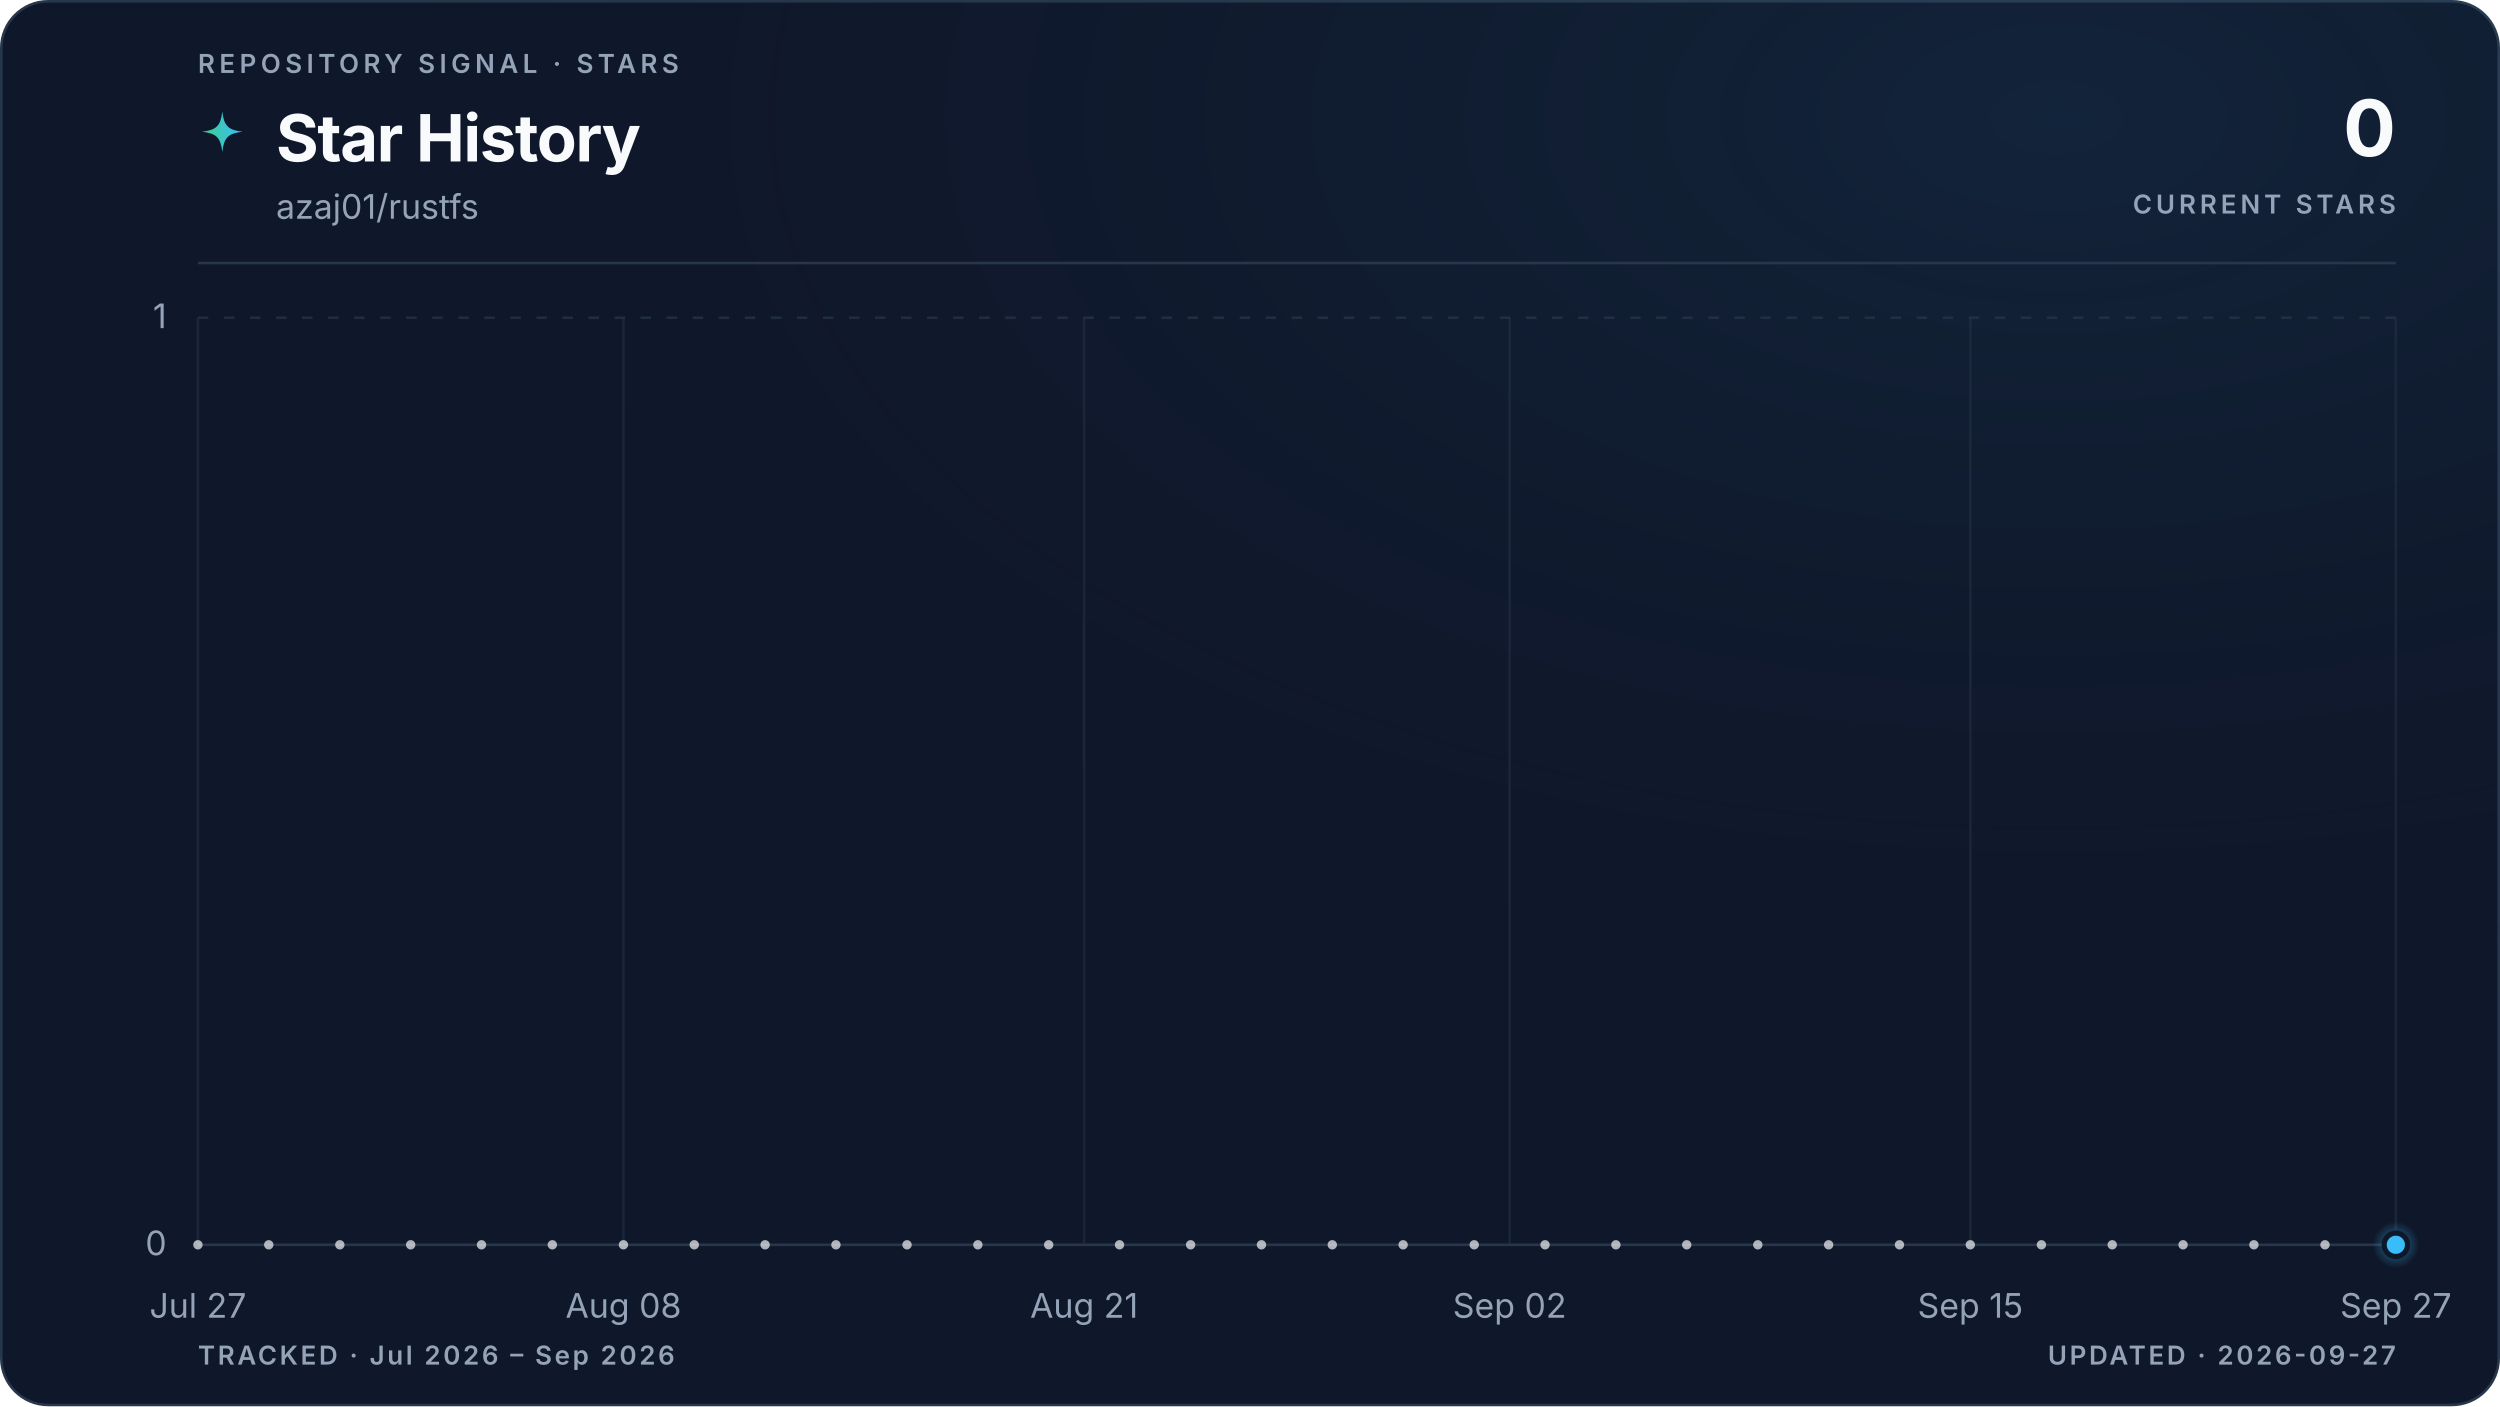
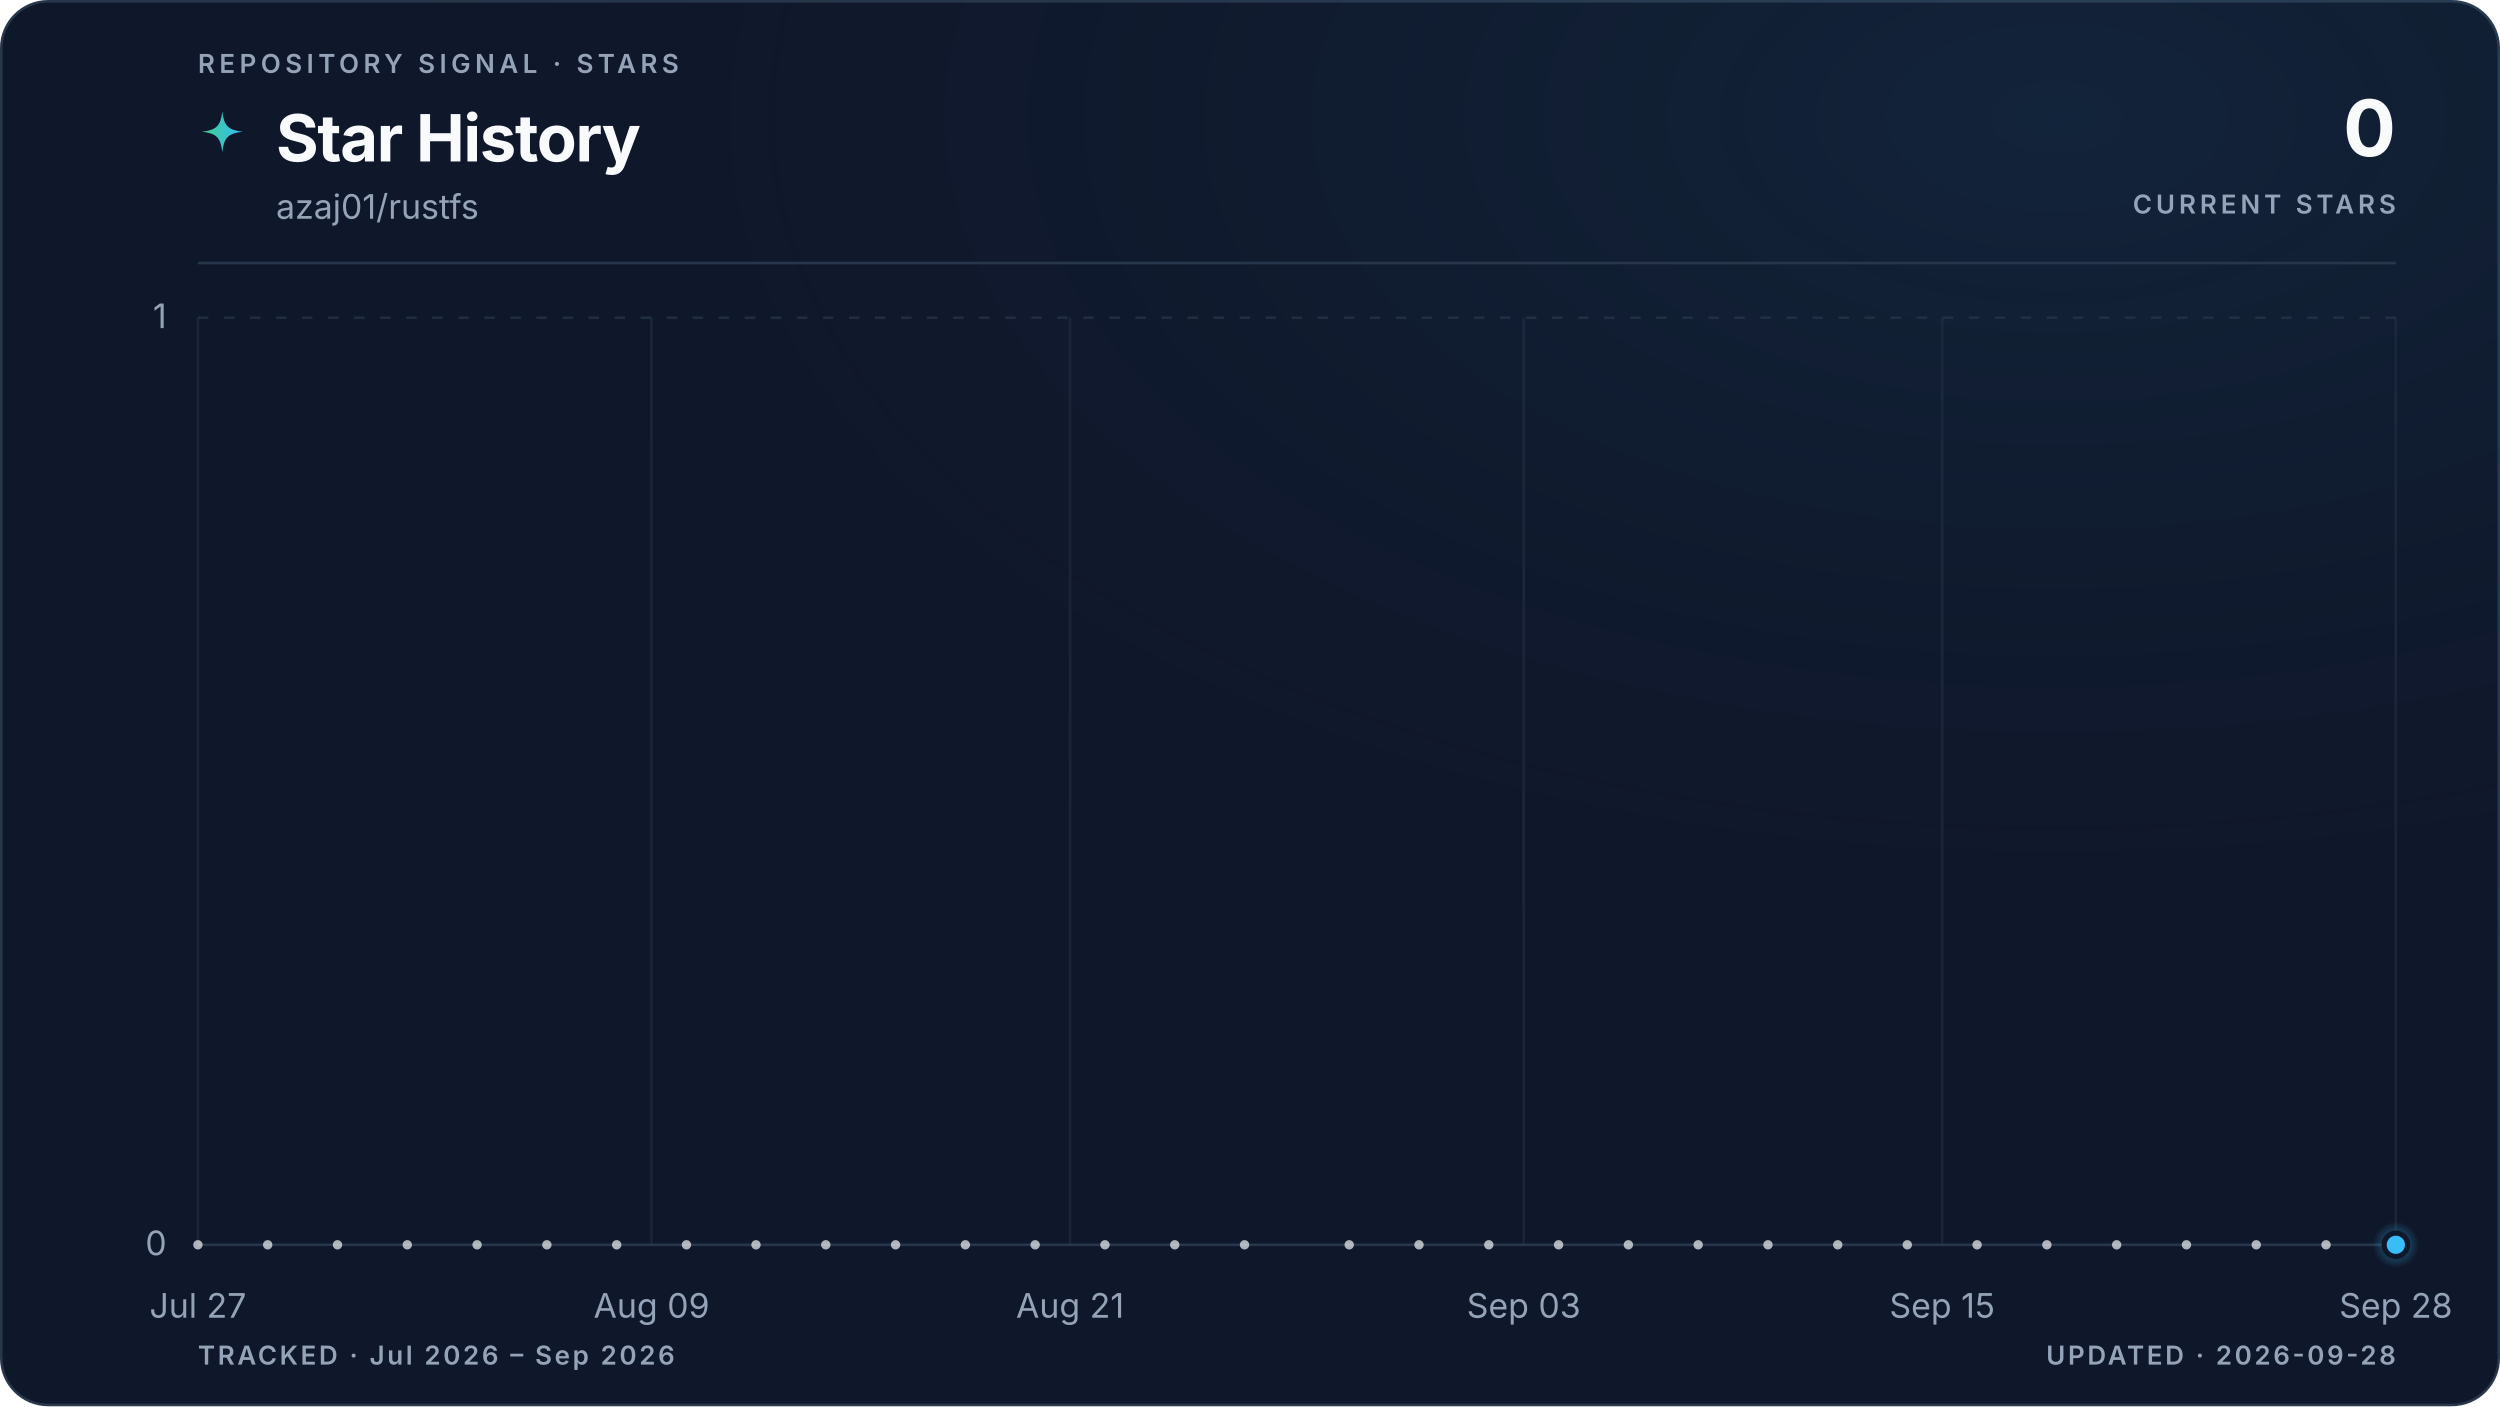
<svg xmlns="http://www.w3.org/2000/svg" viewBox="0 0 960 540" role="img" aria-labelledby="title description" data-style="gradient" data-variant="glow" data-layout="editorial" data-animated="true">
  <defs>
    <linearGradient id="trend" x1="0" y1="0" x2="1" y2="0">
      <stop offset="0%" stop-color="#3ecf8e" />
      <stop offset="100%" stop-color="#38bdf8" />
    </linearGradient>
    <linearGradient id="area" x1="0" y1="0" x2="0" y2="1">
      <stop offset="0%" stop-color="#3ecf8e" stop-opacity="0.22" />
      <stop offset="55%" stop-color="#38bdf8" stop-opacity="0.06" />
      <stop offset="100%" stop-color="#38bdf8" stop-opacity="0" />
    </linearGradient>
    <radialGradient id="marker-halo" cx="50%" cy="50%" r="50%">
      <stop offset="0%" stop-color="#38bdf8" stop-opacity="0.55" />
      <stop offset="100%" stop-color="#38bdf8" stop-opacity="0" />
    </radialGradient>
    <radialGradient id="surface-glow" cx="82%" cy="8%" r="70%">
      <stop offset="0%" stop-color="#38bdf8" stop-opacity="0.08" />
      <stop offset="100%" stop-color="#0f172a" stop-opacity="0" />
    </radialGradient>
    <filter id="trend-glow" x="-20%" y="-20%" width="140%" height="140%">
      <feGaussianBlur stdDeviation="5" />
    </filter>
  </defs>
  <style>
.trend-enter{transform-box:fill-box;transform-origin:center;animation:trend-enter 520ms cubic-bezier(0.16,1,0.3,1)}
.marker-enter{transform-box:fill-box;transform-origin:center;animation:marker-enter 320ms cubic-bezier(0.16,1,0.3,1) 200ms both}
.marker-pulse{transform-box:fill-box;transform-origin:center;animation:marker-pulse 2.6s ease-out infinite}
@keyframes trend-enter{from{opacity:.35;transform:translateY(10px)}to{opacity:1;transform:translateY(0)}}
@keyframes marker-enter{from{opacity:0;transform:scale(.4)}to{opacity:1;transform:scale(1)}}
@keyframes marker-pulse{0%{opacity:.5;transform:scale(.7)}70%,100%{opacity:0;transform:scale(2.1)}}
@media (prefers-reduced-motion:reduce){.trend-enter,.marker-enter,.marker-pulse{animation:none!important}}
@media (prefers-reduced-motion:reduce){.marker-pulse{opacity:0}}
</style>
  <rect x="0.5" y="0.5" width="959" height="539" fill="#0f172a" stroke="#27364a" stroke-width="1" rx="18" />
  <rect width="960" height="540" fill="url(#surface-glow)" rx="18" />
  <text x="76" y="28" fill="#94a3b8" font-family="ui-sans-serif, system-ui, -apple-system, BlinkMacSystemFont, 'Segoe UI', sans-serif" font-size="10" font-weight="600" letter-spacing="1.7">REPOSITORY SIGNAL · STARS</text>
  <path d="M12 1c.8 7.1 2.9 9.2 10 10-7.1.8-9.2 2.9-10 10-.8-7.1-2.9-9.2-10-10 7.1-.8 9.2-2.9 10-10Z" transform="translate(76 42) scale(.78)" fill="url(#trend)" aria-hidden="true" />
  <text x="106" y="62" fill="#f8fafc" font-family="ui-sans-serif, system-ui, -apple-system, BlinkMacSystemFont, 'Segoe UI', sans-serif" font-size="25" font-weight="700" letter-spacing="-0.5">Star History</text>
  <text x="106" y="84" fill="#94a3b8" font-family="ui-sans-serif, system-ui, -apple-system, BlinkMacSystemFont, 'Segoe UI', sans-serif" font-size="13">azaj01/rustfs</text>
  <text x="920" y="60" fill="#f8fafc" font-family="ui-sans-serif, system-ui, -apple-system, BlinkMacSystemFont, 'Segoe UI', sans-serif" font-size="30" font-weight="700" letter-spacing="-0.6" text-anchor="end">0</text>
  <text x="920" y="82" fill="#94a3b8" font-family="ui-sans-serif, system-ui, -apple-system, BlinkMacSystemFont, 'Segoe UI', sans-serif" font-size="10" font-weight="600" letter-spacing="1.5" text-anchor="end">CURRENT STARS</text>
  <line x1="76" y1="101" x2="920" y2="101" stroke="#27364a" stroke-width="1" />
  <line x1="76" y1="478.0" x2="920" y2="478.0" stroke="#27364a" stroke-width="1" stroke-dasharray="0" opacity="1" />
  <text x="64" y="482.0" fill="#94a3b8" font-family="ui-sans-serif, system-ui, -apple-system, BlinkMacSystemFont, 'Segoe UI', sans-serif" font-size="13" text-anchor="end">0</text>
  <line x1="76" y1="122.0" x2="920" y2="122.0" stroke="#27364a" stroke-width="1" stroke-dasharray="4 6" opacity="0.7" />
  <text x="64" y="126.0" fill="#94a3b8" font-family="ui-sans-serif, system-ui, -apple-system, BlinkMacSystemFont, 'Segoe UI', sans-serif" font-size="13" text-anchor="end">1</text>
  <line x1="76.0" y1="122" x2="76.0" y2="478" stroke="#27364a" stroke-width="1" opacity="0.45" />
  <text x="76.0" y="506" fill="#94a3b8" font-family="ui-sans-serif, system-ui, -apple-system, BlinkMacSystemFont, 'Segoe UI', sans-serif" font-size="13" text-anchor="middle">Jul 27</text>
-   <line x1="239.4" y1="122" x2="239.4" y2="478" stroke="#27364a" stroke-width="1" opacity="0.45" />
-   <text x="239.4" y="506" fill="#94a3b8" font-family="ui-sans-serif, system-ui, -apple-system, BlinkMacSystemFont, 'Segoe UI', sans-serif" font-size="13" text-anchor="middle">Aug 08</text>
-   <line x1="416.3" y1="122" x2="416.3" y2="478" stroke="#27364a" stroke-width="1" opacity="0.45" />
-   <text x="416.3" y="506" fill="#94a3b8" font-family="ui-sans-serif, system-ui, -apple-system, BlinkMacSystemFont, 'Segoe UI', sans-serif" font-size="13" text-anchor="middle">Aug 21</text>
-   <line x1="579.7" y1="122" x2="579.7" y2="478" stroke="#27364a" stroke-width="1" opacity="0.45" />
-   <text x="579.7" y="506" fill="#94a3b8" font-family="ui-sans-serif, system-ui, -apple-system, BlinkMacSystemFont, 'Segoe UI', sans-serif" font-size="13" text-anchor="middle">Sep 02</text>
-   <line x1="756.6" y1="122" x2="756.6" y2="478" stroke="#27364a" stroke-width="1" opacity="0.45" />
-   <text x="756.6" y="506" fill="#94a3b8" font-family="ui-sans-serif, system-ui, -apple-system, BlinkMacSystemFont, 'Segoe UI', sans-serif" font-size="13" text-anchor="middle">Sep 15</text>
+   <line x1="250.2" y1="122" x2="250.2" y2="478" stroke="#27364a" stroke-width="1" opacity="0.45" />
+   <text x="250.2" y="506" fill="#94a3b8" font-family="ui-sans-serif, system-ui, -apple-system, BlinkMacSystemFont, 'Segoe UI', sans-serif" font-size="13" text-anchor="middle">Aug 09</text>
+   <line x1="410.9" y1="122" x2="410.9" y2="478" stroke="#27364a" stroke-width="1" opacity="0.45" />
+   <text x="410.9" y="506" fill="#94a3b8" font-family="ui-sans-serif, system-ui, -apple-system, BlinkMacSystemFont, 'Segoe UI', sans-serif" font-size="13" text-anchor="middle">Aug 21</text>
+   <line x1="585.1" y1="122" x2="585.1" y2="478" stroke="#27364a" stroke-width="1" opacity="0.45" />
+   <text x="585.1" y="506" fill="#94a3b8" font-family="ui-sans-serif, system-ui, -apple-system, BlinkMacSystemFont, 'Segoe UI', sans-serif" font-size="13" text-anchor="middle">Sep 03</text>
+   <line x1="745.8" y1="122" x2="745.8" y2="478" stroke="#27364a" stroke-width="1" opacity="0.45" />
+   <text x="745.8" y="506" fill="#94a3b8" font-family="ui-sans-serif, system-ui, -apple-system, BlinkMacSystemFont, 'Segoe UI', sans-serif" font-size="13" text-anchor="middle">Sep 15</text>
  <line x1="920.0" y1="122" x2="920.0" y2="478" stroke="#27364a" stroke-width="1" opacity="0.45" />
-   <text x="920.0" y="506" fill="#94a3b8" font-family="ui-sans-serif, system-ui, -apple-system, BlinkMacSystemFont, 'Segoe UI', sans-serif" font-size="13" text-anchor="middle">Sep 27</text>
+   <text x="920.0" y="506" fill="#94a3b8" font-family="ui-sans-serif, system-ui, -apple-system, BlinkMacSystemFont, 'Segoe UI', sans-serif" font-size="13" text-anchor="middle">Sep 28</text>
  <g class="trend-enter">
-     <path d="M 76.0 478.0 C 80.5 478.0, 85.1 478.0, 89.6 478.0 C 94.2 478.0, 98.7 478.0, 103.2 478.0 C 107.8 478.0, 112.3 478.0, 116.8 478.0 C 121.4 478.0, 125.9 478.0, 130.5 478.0 C 135.0 478.0, 139.5 478.0, 144.1 478.0 C 148.6 478.0, 153.1 478.0, 157.7 478.0 C 162.2 478.0, 166.8 478.0, 171.3 478.0 C 175.8 478.0, 180.4 478.0, 184.9 478.0 C 189.4 478.0, 194.0 478.0, 198.5 478.0 C 203.1 478.0, 207.6 478.0, 212.1 478.0 C 216.7 478.0, 221.2 478.0, 225.7 478.0 C 230.3 478.0, 234.8 478.0, 239.4 478.0 C 243.9 478.0, 248.4 478.0, 253.0 478.0 C 257.5 478.0, 262.0 478.0, 266.6 478.0 C 271.1 478.0, 275.7 478.0, 280.2 478.0 C 284.7 478.0, 289.3 478.0, 293.8 478.0 C 298.3 478.0, 302.9 478.0, 307.4 478.0 C 312.0 478.0, 316.5 478.0, 321.0 478.0 C 325.6 478.0, 330.1 478.0, 334.6 478.0 C 339.2 478.0, 343.7 478.0, 348.3 478.0 C 352.8 478.0, 357.3 478.0, 361.9 478.0 C 366.4 478.0, 370.9 478.0, 375.5 478.0 C 380.0 478.0, 384.6 478.0, 389.1 478.0 C 393.6 478.0, 398.2 478.0, 402.7 478.0 C 407.2 478.0, 411.8 478.0, 416.3 478.0 C 420.9 478.0, 425.4 478.0, 429.9 478.0 C 434.5 478.0, 439.0 478.0, 443.5 478.0 C 448.1 478.0, 452.6 478.0, 457.2 478.0 C 461.7 478.0, 466.2 478.0, 470.8 478.0 C 475.3 478.0, 479.8 478.0, 484.4 478.0 C 488.9 478.0, 493.5 478.0, 498.0 478.0 C 502.5 478.0, 507.1 478.0, 511.6 478.0 C 516.2 478.0, 520.7 478.0, 525.2 478.0 C 529.8 478.0, 534.3 478.0, 538.8 478.0 C 543.4 478.0, 547.9 478.0, 552.5 478.0 C 557.0 478.0, 561.5 478.0, 566.1 478.0 C 570.6 478.0, 575.1 478.0, 579.7 478.0 C 584.2 478.0, 588.8 478.0, 593.3 478.0 C 597.8 478.0, 602.4 478.0, 606.9 478.0 C 611.4 478.0, 616.0 478.0, 620.5 478.0 C 625.1 478.0, 629.6 478.0, 634.1 478.0 C 638.7 478.0, 643.2 478.0, 647.7 478.0 C 652.3 478.0, 656.8 478.0, 661.4 478.0 C 665.9 478.0, 670.4 478.0, 675.0 478.0 C 679.5 478.0, 684.0 478.0, 688.6 478.0 C 693.1 478.0, 697.7 478.0, 702.2 478.0 C 706.7 478.0, 711.3 478.0, 715.8 478.0 C 720.3 478.0, 724.9 478.0, 729.4 478.0 C 734.0 478.0, 738.5 478.0, 743.0 478.0 C 747.6 478.0, 752.1 478.0, 756.6 478.0 C 761.2 478.0, 765.7 478.0, 770.3 478.0 C 774.8 478.0, 779.3 478.0, 783.9 478.0 C 788.4 478.0, 792.9 478.0, 797.5 478.0 C 802.0 478.0, 806.6 478.0, 811.1 478.0 C 815.6 478.0, 820.2 478.0, 824.7 478.0 C 829.2 478.0, 833.8 478.0, 838.3 478.0 C 842.9 478.0, 847.4 478.0, 851.9 478.0 C 856.5 478.0, 861.0 478.0, 865.5 478.0 C 870.1 478.0, 874.6 478.0, 879.2 478.0 C 883.7 478.0, 888.2 478.0, 892.8 478.0 C 897.3 478.0, 901.8 478.0, 906.4 478.0 C 910.9 478.0, 915.5 478.0, 920.0 478.0 L 920.0 478.0 L 76.0 478.0 Z" fill="url(#area)" />
-     <path d="M 76.0 478.0 C 80.5 478.0, 85.1 478.0, 89.6 478.0 C 94.2 478.0, 98.7 478.0, 103.2 478.0 C 107.8 478.0, 112.3 478.0, 116.8 478.0 C 121.4 478.0, 125.9 478.0, 130.5 478.0 C 135.0 478.0, 139.5 478.0, 144.1 478.0 C 148.6 478.0, 153.1 478.0, 157.7 478.0 C 162.2 478.0, 166.8 478.0, 171.3 478.0 C 175.8 478.0, 180.4 478.0, 184.9 478.0 C 189.4 478.0, 194.0 478.0, 198.5 478.0 C 203.1 478.0, 207.6 478.0, 212.1 478.0 C 216.7 478.0, 221.2 478.0, 225.7 478.0 C 230.3 478.0, 234.8 478.0, 239.4 478.0 C 243.9 478.0, 248.4 478.0, 253.0 478.0 C 257.5 478.0, 262.0 478.0, 266.6 478.0 C 271.1 478.0, 275.7 478.0, 280.2 478.0 C 284.7 478.0, 289.3 478.0, 293.8 478.0 C 298.3 478.0, 302.9 478.0, 307.4 478.0 C 312.0 478.0, 316.5 478.0, 321.0 478.0 C 325.6 478.0, 330.1 478.0, 334.6 478.0 C 339.2 478.0, 343.7 478.0, 348.3 478.0 C 352.8 478.0, 357.3 478.0, 361.9 478.0 C 366.4 478.0, 370.9 478.0, 375.5 478.0 C 380.0 478.0, 384.6 478.0, 389.1 478.0 C 393.6 478.0, 398.2 478.0, 402.7 478.0 C 407.2 478.0, 411.8 478.0, 416.3 478.0 C 420.9 478.0, 425.4 478.0, 429.9 478.0 C 434.5 478.0, 439.0 478.0, 443.5 478.0 C 448.1 478.0, 452.6 478.0, 457.2 478.0 C 461.7 478.0, 466.2 478.0, 470.8 478.0 C 475.3 478.0, 479.8 478.0, 484.4 478.0 C 488.9 478.0, 493.5 478.0, 498.0 478.0 C 502.5 478.0, 507.1 478.0, 511.6 478.0 C 516.2 478.0, 520.7 478.0, 525.2 478.0 C 529.8 478.0, 534.3 478.0, 538.8 478.0 C 543.4 478.0, 547.9 478.0, 552.5 478.0 C 557.0 478.0, 561.5 478.0, 566.1 478.0 C 570.6 478.0, 575.1 478.0, 579.7 478.0 C 584.2 478.0, 588.8 478.0, 593.3 478.0 C 597.8 478.0, 602.4 478.0, 606.9 478.0 C 611.4 478.0, 616.0 478.0, 620.5 478.0 C 625.1 478.0, 629.6 478.0, 634.1 478.0 C 638.7 478.0, 643.2 478.0, 647.7 478.0 C 652.3 478.0, 656.8 478.0, 661.4 478.0 C 665.9 478.0, 670.4 478.0, 675.0 478.0 C 679.5 478.0, 684.0 478.0, 688.6 478.0 C 693.1 478.0, 697.7 478.0, 702.2 478.0 C 706.7 478.0, 711.3 478.0, 715.8 478.0 C 720.3 478.0, 724.9 478.0, 729.4 478.0 C 734.0 478.0, 738.5 478.0, 743.0 478.0 C 747.6 478.0, 752.1 478.0, 756.6 478.0 C 761.2 478.0, 765.7 478.0, 770.3 478.0 C 774.8 478.0, 779.3 478.0, 783.9 478.0 C 788.4 478.0, 792.9 478.0, 797.5 478.0 C 802.0 478.0, 806.6 478.0, 811.1 478.0 C 815.6 478.0, 820.2 478.0, 824.7 478.0 C 829.2 478.0, 833.8 478.0, 838.3 478.0 C 842.9 478.0, 847.4 478.0, 851.9 478.0 C 856.5 478.0, 861.0 478.0, 865.5 478.0 C 870.1 478.0, 874.6 478.0, 879.2 478.0 C 883.7 478.0, 888.2 478.0, 892.8 478.0 C 897.3 478.0, 901.8 478.0, 906.4 478.0 C 910.9 478.0, 915.5 478.0, 920.0 478.0" fill="none" stroke="url(#trend)" stroke-width="10" stroke-linecap="round" stroke-linejoin="round" opacity="0.10" filter="url(#trend-glow)" />
-     <path d="M 76.0 478.0 C 80.5 478.0, 85.1 478.0, 89.6 478.0 C 94.2 478.0, 98.7 478.0, 103.2 478.0 C 107.8 478.0, 112.3 478.0, 116.8 478.0 C 121.4 478.0, 125.9 478.0, 130.5 478.0 C 135.0 478.0, 139.5 478.0, 144.1 478.0 C 148.6 478.0, 153.1 478.0, 157.7 478.0 C 162.2 478.0, 166.8 478.0, 171.3 478.0 C 175.8 478.0, 180.4 478.0, 184.9 478.0 C 189.4 478.0, 194.0 478.0, 198.5 478.0 C 203.1 478.0, 207.6 478.0, 212.1 478.0 C 216.7 478.0, 221.2 478.0, 225.7 478.0 C 230.3 478.0, 234.8 478.0, 239.4 478.0 C 243.9 478.0, 248.4 478.0, 253.0 478.0 C 257.5 478.0, 262.0 478.0, 266.6 478.0 C 271.1 478.0, 275.7 478.0, 280.2 478.0 C 284.7 478.0, 289.3 478.0, 293.8 478.0 C 298.3 478.0, 302.9 478.0, 307.4 478.0 C 312.0 478.0, 316.5 478.0, 321.0 478.0 C 325.6 478.0, 330.1 478.0, 334.6 478.0 C 339.2 478.0, 343.7 478.0, 348.3 478.0 C 352.8 478.0, 357.3 478.0, 361.9 478.0 C 366.4 478.0, 370.9 478.0, 375.5 478.0 C 380.0 478.0, 384.6 478.0, 389.1 478.0 C 393.6 478.0, 398.2 478.0, 402.7 478.0 C 407.2 478.0, 411.8 478.0, 416.3 478.0 C 420.9 478.0, 425.4 478.0, 429.9 478.0 C 434.5 478.0, 439.0 478.0, 443.5 478.0 C 448.1 478.0, 452.6 478.0, 457.2 478.0 C 461.7 478.0, 466.2 478.0, 470.8 478.0 C 475.3 478.0, 479.8 478.0, 484.4 478.0 C 488.9 478.0, 493.5 478.0, 498.0 478.0 C 502.5 478.0, 507.1 478.0, 511.6 478.0 C 516.2 478.0, 520.7 478.0, 525.2 478.0 C 529.8 478.0, 534.3 478.0, 538.8 478.0 C 543.4 478.0, 547.9 478.0, 552.5 478.0 C 557.0 478.0, 561.5 478.0, 566.1 478.0 C 570.6 478.0, 575.1 478.0, 579.7 478.0 C 584.2 478.0, 588.8 478.0, 593.3 478.0 C 597.8 478.0, 602.4 478.0, 606.9 478.0 C 611.4 478.0, 616.0 478.0, 620.5 478.0 C 625.1 478.0, 629.6 478.0, 634.1 478.0 C 638.7 478.0, 643.2 478.0, 647.7 478.0 C 652.3 478.0, 656.8 478.0, 661.4 478.0 C 665.9 478.0, 670.4 478.0, 675.0 478.0 C 679.5 478.0, 684.0 478.0, 688.6 478.0 C 693.1 478.0, 697.7 478.0, 702.2 478.0 C 706.7 478.0, 711.3 478.0, 715.8 478.0 C 720.3 478.0, 724.9 478.0, 729.4 478.0 C 734.0 478.0, 738.5 478.0, 743.0 478.0 C 747.6 478.0, 752.1 478.0, 756.6 478.0 C 761.2 478.0, 765.7 478.0, 770.3 478.0 C 774.8 478.0, 779.3 478.0, 783.9 478.0 C 788.4 478.0, 792.9 478.0, 797.5 478.0 C 802.0 478.0, 806.6 478.0, 811.1 478.0 C 815.6 478.0, 820.2 478.0, 824.7 478.0 C 829.2 478.0, 833.8 478.0, 838.3 478.0 C 842.9 478.0, 847.4 478.0, 851.9 478.0 C 856.5 478.0, 861.0 478.0, 865.5 478.0 C 870.1 478.0, 874.6 478.0, 879.2 478.0 C 883.7 478.0, 888.2 478.0, 892.8 478.0 C 897.3 478.0, 901.8 478.0, 906.4 478.0 C 910.9 478.0, 915.5 478.0, 920.0 478.0" fill="none" stroke="url(#trend)" stroke-width="3" stroke-linecap="round" stroke-linejoin="round" />
+     <path d="M 76.0 478.0 C 80.5 478.0, 84.9 478.0, 89.4 478.0 C 93.9 478.0, 98.3 478.0, 102.8 478.0 C 107.3 478.0, 111.7 478.0, 116.2 478.0 C 120.7 478.0, 125.1 478.0, 129.6 478.0 C 134.1 478.0, 138.5 478.0, 143.0 478.0 C 147.4 478.0, 151.9 478.0, 156.4 478.0 C 160.8 478.0, 165.3 478.0, 169.8 478.0 C 174.2 478.0, 178.7 478.0, 183.2 478.0 C 187.6 478.0, 192.1 478.0, 196.6 478.0 C 201.0 478.0, 205.5 478.0, 210.0 478.0 C 214.4 478.0, 218.9 478.0, 223.4 478.0 C 227.8 478.0, 232.3 478.0, 236.8 478.0 C 241.2 478.0, 245.7 478.0, 250.2 478.0 C 254.6 478.0, 259.1 478.0, 263.6 478.0 C 268.0 478.0, 272.5 478.0, 277.0 478.0 C 281.4 478.0, 285.9 478.0, 290.3 478.0 C 294.8 478.0, 299.3 478.0, 303.7 478.0 C 308.2 478.0, 312.7 478.0, 317.1 478.0 C 321.6 478.0, 326.1 478.0, 330.5 478.0 C 335.0 478.0, 339.5 478.0, 343.9 478.0 C 348.4 478.0, 352.9 478.0, 357.3 478.0 C 361.8 478.0, 366.3 478.0, 370.7 478.0 C 375.2 478.0, 379.7 478.0, 384.1 478.0 C 388.6 478.0, 393.1 478.0, 397.5 478.0 C 402.0 478.0, 406.5 478.0, 410.9 478.0 C 415.4 478.0, 419.9 478.0, 424.3 478.0 C 428.8 478.0, 433.2 478.0, 437.7 478.0 C 442.2 478.0, 446.6 478.0, 451.1 478.0 C 455.6 478.0, 460.0 478.0, 464.5 478.0 C 469.0 478.0, 473.4 478.0, 477.9 478.0 C 482.4 478.0, 486.8 478.0, 491.3 478.0 C 495.8 478.0, 500.2 478.0, 504.7 478.0 C 509.2 478.0, 513.6 478.0, 518.1 478.0 C 522.6 478.0, 527.0 478.0, 531.5 478.0 C 536.0 478.0, 540.4 478.0, 544.9 478.0 C 549.4 478.0, 553.8 478.0, 558.3 478.0 C 562.8 478.0, 567.2 478.0, 571.7 478.0 C 576.1 478.0, 580.6 478.0, 585.1 478.0 C 589.5 478.0, 594.0 478.0, 598.5 478.0 C 602.9 478.0, 607.4 478.0, 611.9 478.0 C 616.3 478.0, 620.8 478.0, 625.3 478.0 C 629.7 478.0, 634.2 478.0, 638.7 478.0 C 643.1 478.0, 647.6 478.0, 652.1 478.0 C 656.5 478.0, 661.0 478.0, 665.5 478.0 C 669.9 478.0, 674.4 478.0, 678.9 478.0 C 683.3 478.0, 687.8 478.0, 692.3 478.0 C 696.7 478.0, 701.2 478.0, 705.7 478.0 C 710.1 478.0, 714.6 478.0, 719.0 478.0 C 723.5 478.0, 728.0 478.0, 732.4 478.0 C 736.9 478.0, 741.4 478.0, 745.8 478.0 C 750.3 478.0, 754.8 478.0, 759.2 478.0 C 763.7 478.0, 768.2 478.0, 772.6 478.0 C 777.1 478.0, 781.6 478.0, 786.0 478.0 C 790.5 478.0, 795.0 478.0, 799.4 478.0 C 803.9 478.0, 808.4 478.0, 812.8 478.0 C 817.3 478.0, 821.8 478.0, 826.2 478.0 C 830.7 478.0, 835.2 478.0, 839.6 478.0 C 844.1 478.0, 848.6 478.0, 853.0 478.0 C 857.5 478.0, 861.9 478.0, 866.4 478.0 C 870.9 478.0, 875.3 478.0, 879.8 478.0 C 884.3 478.0, 888.7 478.0, 893.2 478.0 C 897.7 478.0, 902.1 478.0, 906.6 478.0 C 911.1 478.0, 915.5 478.0, 920.0 478.0 L 920.0 478.0 L 76.0 478.0 Z" fill="url(#area)" />
+     <path d="M 76.0 478.0 C 80.5 478.0, 84.9 478.0, 89.4 478.0 C 93.9 478.0, 98.3 478.0, 102.8 478.0 C 107.3 478.0, 111.7 478.0, 116.2 478.0 C 120.7 478.0, 125.1 478.0, 129.6 478.0 C 134.1 478.0, 138.5 478.0, 143.0 478.0 C 147.4 478.0, 151.9 478.0, 156.4 478.0 C 160.8 478.0, 165.3 478.0, 169.8 478.0 C 174.2 478.0, 178.7 478.0, 183.2 478.0 C 187.6 478.0, 192.1 478.0, 196.6 478.0 C 201.0 478.0, 205.5 478.0, 210.0 478.0 C 214.4 478.0, 218.9 478.0, 223.4 478.0 C 227.8 478.0, 232.3 478.0, 236.8 478.0 C 241.2 478.0, 245.7 478.0, 250.2 478.0 C 254.6 478.0, 259.1 478.0, 263.6 478.0 C 268.0 478.0, 272.5 478.0, 277.0 478.0 C 281.4 478.0, 285.9 478.0, 290.3 478.0 C 294.8 478.0, 299.3 478.0, 303.7 478.0 C 308.2 478.0, 312.7 478.0, 317.1 478.0 C 321.6 478.0, 326.1 478.0, 330.5 478.0 C 335.0 478.0, 339.5 478.0, 343.9 478.0 C 348.4 478.0, 352.9 478.0, 357.3 478.0 C 361.8 478.0, 366.3 478.0, 370.7 478.0 C 375.2 478.0, 379.7 478.0, 384.1 478.0 C 388.6 478.0, 393.1 478.0, 397.5 478.0 C 402.0 478.0, 406.5 478.0, 410.9 478.0 C 415.4 478.0, 419.9 478.0, 424.3 478.0 C 428.8 478.0, 433.2 478.0, 437.7 478.0 C 442.2 478.0, 446.6 478.0, 451.1 478.0 C 455.6 478.0, 460.0 478.0, 464.5 478.0 C 469.0 478.0, 473.4 478.0, 477.9 478.0 C 482.4 478.0, 486.8 478.0, 491.3 478.0 C 495.8 478.0, 500.2 478.0, 504.7 478.0 C 509.2 478.0, 513.6 478.0, 518.1 478.0 C 522.6 478.0, 527.0 478.0, 531.5 478.0 C 536.0 478.0, 540.4 478.0, 544.9 478.0 C 549.4 478.0, 553.8 478.0, 558.3 478.0 C 562.8 478.0, 567.2 478.0, 571.7 478.0 C 576.1 478.0, 580.6 478.0, 585.1 478.0 C 589.5 478.0, 594.0 478.0, 598.5 478.0 C 602.9 478.0, 607.4 478.0, 611.9 478.0 C 616.3 478.0, 620.8 478.0, 625.3 478.0 C 629.7 478.0, 634.2 478.0, 638.7 478.0 C 643.1 478.0, 647.6 478.0, 652.1 478.0 C 656.5 478.0, 661.0 478.0, 665.5 478.0 C 669.9 478.0, 674.4 478.0, 678.9 478.0 C 683.3 478.0, 687.8 478.0, 692.3 478.0 C 696.7 478.0, 701.2 478.0, 705.7 478.0 C 710.1 478.0, 714.6 478.0, 719.0 478.0 C 723.5 478.0, 728.0 478.0, 732.4 478.0 C 736.9 478.0, 741.4 478.0, 745.8 478.0 C 750.3 478.0, 754.8 478.0, 759.2 478.0 C 763.7 478.0, 768.2 478.0, 772.6 478.0 C 777.1 478.0, 781.6 478.0, 786.0 478.0 C 790.5 478.0, 795.0 478.0, 799.4 478.0 C 803.9 478.0, 808.4 478.0, 812.8 478.0 C 817.3 478.0, 821.8 478.0, 826.2 478.0 C 830.7 478.0, 835.2 478.0, 839.6 478.0 C 844.1 478.0, 848.6 478.0, 853.0 478.0 C 857.5 478.0, 861.9 478.0, 866.4 478.0 C 870.9 478.0, 875.3 478.0, 879.8 478.0 C 884.3 478.0, 888.7 478.0, 893.2 478.0 C 897.7 478.0, 902.1 478.0, 906.6 478.0 C 911.1 478.0, 915.5 478.0, 920.0 478.0" fill="none" stroke="url(#trend)" stroke-width="10" stroke-linecap="round" stroke-linejoin="round" opacity="0.10" filter="url(#trend-glow)" />
+     <path d="M 76.0 478.0 C 80.5 478.0, 84.9 478.0, 89.4 478.0 C 93.9 478.0, 98.3 478.0, 102.8 478.0 C 107.3 478.0, 111.7 478.0, 116.2 478.0 C 120.7 478.0, 125.1 478.0, 129.6 478.0 C 134.1 478.0, 138.5 478.0, 143.0 478.0 C 147.4 478.0, 151.9 478.0, 156.4 478.0 C 160.8 478.0, 165.3 478.0, 169.8 478.0 C 174.2 478.0, 178.7 478.0, 183.2 478.0 C 187.6 478.0, 192.1 478.0, 196.6 478.0 C 201.0 478.0, 205.5 478.0, 210.0 478.0 C 214.4 478.0, 218.9 478.0, 223.4 478.0 C 227.8 478.0, 232.3 478.0, 236.8 478.0 C 241.2 478.0, 245.7 478.0, 250.2 478.0 C 254.6 478.0, 259.1 478.0, 263.6 478.0 C 268.0 478.0, 272.5 478.0, 277.0 478.0 C 281.4 478.0, 285.9 478.0, 290.3 478.0 C 294.8 478.0, 299.3 478.0, 303.7 478.0 C 308.2 478.0, 312.7 478.0, 317.1 478.0 C 321.6 478.0, 326.1 478.0, 330.5 478.0 C 335.0 478.0, 339.5 478.0, 343.9 478.0 C 348.4 478.0, 352.9 478.0, 357.3 478.0 C 361.8 478.0, 366.3 478.0, 370.7 478.0 C 375.2 478.0, 379.7 478.0, 384.1 478.0 C 388.6 478.0, 393.1 478.0, 397.5 478.0 C 402.0 478.0, 406.5 478.0, 410.9 478.0 C 415.4 478.0, 419.9 478.0, 424.3 478.0 C 428.8 478.0, 433.2 478.0, 437.7 478.0 C 442.2 478.0, 446.6 478.0, 451.1 478.0 C 455.6 478.0, 460.0 478.0, 464.5 478.0 C 469.0 478.0, 473.4 478.0, 477.9 478.0 C 482.4 478.0, 486.8 478.0, 491.3 478.0 C 495.8 478.0, 500.2 478.0, 504.7 478.0 C 509.2 478.0, 513.6 478.0, 518.1 478.0 C 522.6 478.0, 527.0 478.0, 531.5 478.0 C 536.0 478.0, 540.4 478.0, 544.9 478.0 C 549.4 478.0, 553.8 478.0, 558.3 478.0 C 562.8 478.0, 567.2 478.0, 571.7 478.0 C 576.1 478.0, 580.6 478.0, 585.1 478.0 C 589.5 478.0, 594.0 478.0, 598.5 478.0 C 602.9 478.0, 607.4 478.0, 611.9 478.0 C 616.3 478.0, 620.8 478.0, 625.3 478.0 C 629.7 478.0, 634.2 478.0, 638.7 478.0 C 643.1 478.0, 647.6 478.0, 652.1 478.0 C 656.5 478.0, 661.0 478.0, 665.5 478.0 C 669.9 478.0, 674.4 478.0, 678.9 478.0 C 683.3 478.0, 687.8 478.0, 692.3 478.0 C 696.7 478.0, 701.2 478.0, 705.7 478.0 C 710.1 478.0, 714.6 478.0, 719.0 478.0 C 723.5 478.0, 728.0 478.0, 732.4 478.0 C 736.9 478.0, 741.4 478.0, 745.8 478.0 C 750.3 478.0, 754.8 478.0, 759.2 478.0 C 763.7 478.0, 768.2 478.0, 772.6 478.0 C 777.1 478.0, 781.6 478.0, 786.0 478.0 C 790.5 478.0, 795.0 478.0, 799.4 478.0 C 803.9 478.0, 808.4 478.0, 812.8 478.0 C 817.3 478.0, 821.8 478.0, 826.2 478.0 C 830.7 478.0, 835.2 478.0, 839.6 478.0 C 844.1 478.0, 848.6 478.0, 853.0 478.0 C 857.5 478.0, 861.9 478.0, 866.4 478.0 C 870.9 478.0, 875.3 478.0, 879.8 478.0 C 884.3 478.0, 888.7 478.0, 893.2 478.0 C 897.7 478.0, 902.1 478.0, 906.6 478.0 C 911.1 478.0, 915.5 478.0, 920.0 478.0" fill="none" stroke="url(#trend)" stroke-width="3" stroke-linecap="round" stroke-linejoin="round" />
    <g data-point-count="31" fill="#f8fafc" opacity="0.68">
      <circle cx="76.0" cy="478.0" r="1.8" />
-       <circle cx="103.2" cy="478.0" r="1.8" />
-       <circle cx="130.5" cy="478.0" r="1.8" />
-       <circle cx="157.7" cy="478.0" r="1.8" />
-       <circle cx="184.9" cy="478.0" r="1.8" />
-       <circle cx="212.1" cy="478.0" r="1.8" />
-       <circle cx="239.4" cy="478.0" r="1.8" />
-       <circle cx="266.6" cy="478.0" r="1.8" />
-       <circle cx="293.8" cy="478.0" r="1.8" />
-       <circle cx="321.0" cy="478.0" r="1.8" />
-       <circle cx="348.3" cy="478.0" r="1.8" />
-       <circle cx="375.5" cy="478.0" r="1.8" />
-       <circle cx="402.7" cy="478.0" r="1.8" />
-       <circle cx="429.9" cy="478.0" r="1.8" />
-       <circle cx="457.2" cy="478.0" r="1.8" />
-       <circle cx="484.4" cy="478.0" r="1.8" />
-       <circle cx="511.6" cy="478.0" r="1.8" />
-       <circle cx="538.8" cy="478.0" r="1.8" />
-       <circle cx="566.1" cy="478.0" r="1.8" />
-       <circle cx="593.3" cy="478.0" r="1.8" />
-       <circle cx="620.5" cy="478.0" r="1.8" />
-       <circle cx="647.7" cy="478.0" r="1.8" />
-       <circle cx="675.0" cy="478.0" r="1.8" />
-       <circle cx="702.2" cy="478.0" r="1.8" />
-       <circle cx="729.4" cy="478.0" r="1.8" />
-       <circle cx="756.6" cy="478.0" r="1.8" />
-       <circle cx="783.9" cy="478.0" r="1.8" />
-       <circle cx="811.1" cy="478.0" r="1.8" />
-       <circle cx="838.3" cy="478.0" r="1.8" />
-       <circle cx="865.5" cy="478.0" r="1.8" />
-       <circle cx="892.8" cy="478.0" r="1.8" />
+       <circle cx="102.8" cy="478.0" r="1.8" />
+       <circle cx="129.6" cy="478.0" r="1.8" />
+       <circle cx="156.4" cy="478.0" r="1.8" />
+       <circle cx="183.2" cy="478.0" r="1.8" />
+       <circle cx="210.0" cy="478.0" r="1.8" />
+       <circle cx="236.8" cy="478.0" r="1.8" />
+       <circle cx="263.6" cy="478.0" r="1.8" />
+       <circle cx="290.3" cy="478.0" r="1.8" />
+       <circle cx="317.1" cy="478.0" r="1.8" />
+       <circle cx="343.9" cy="478.0" r="1.8" />
+       <circle cx="370.7" cy="478.0" r="1.8" />
+       <circle cx="397.5" cy="478.0" r="1.8" />
+       <circle cx="424.3" cy="478.0" r="1.8" />
+       <circle cx="451.1" cy="478.0" r="1.8" />
+       <circle cx="477.9" cy="478.0" r="1.8" />
+       <circle cx="518.1" cy="478.0" r="1.8" />
+       <circle cx="544.9" cy="478.0" r="1.8" />
+       <circle cx="571.7" cy="478.0" r="1.8" />
+       <circle cx="598.5" cy="478.0" r="1.8" />
+       <circle cx="625.3" cy="478.0" r="1.8" />
+       <circle cx="652.1" cy="478.0" r="1.8" />
+       <circle cx="678.9" cy="478.0" r="1.8" />
+       <circle cx="705.7" cy="478.0" r="1.8" />
+       <circle cx="732.4" cy="478.0" r="1.8" />
+       <circle cx="759.2" cy="478.0" r="1.8" />
+       <circle cx="786.0" cy="478.0" r="1.8" />
+       <circle cx="812.8" cy="478.0" r="1.8" />
+       <circle cx="839.6" cy="478.0" r="1.8" />
+       <circle cx="866.4" cy="478.0" r="1.8" />
+       <circle cx="893.2" cy="478.0" r="1.8" />
    </g>
  </g>
  <g class="marker-enter">
    <circle class="marker-pulse" cx="920.0" cy="478.0" r="9" fill="url(#marker-halo)" />
    <circle cx="920.0" cy="478.0" r="4.5" fill="#38bdf8" stroke="#0f172a" stroke-width="2" />
  </g>
  <text x="76" y="524" fill="#94a3b8" font-family="ui-sans-serif, system-ui, -apple-system, BlinkMacSystemFont, 'Segoe UI', sans-serif" font-size="10" font-weight="600" letter-spacing="1">TRACKED · Jul 2026 – Sep 2026</text>
-   <text x="920" y="524" fill="#94a3b8" font-family="ui-sans-serif, system-ui, -apple-system, BlinkMacSystemFont, 'Segoe UI', sans-serif" font-size="10" font-weight="600" letter-spacing="1" text-anchor="end">UPDATED · 2026-09-27</text>
+   <text x="920" y="524" fill="#94a3b8" font-family="ui-sans-serif, system-ui, -apple-system, BlinkMacSystemFont, 'Segoe UI', sans-serif" font-size="10" font-weight="600" letter-spacing="1" text-anchor="end">UPDATED · 2026-09-28</text>
</svg>
